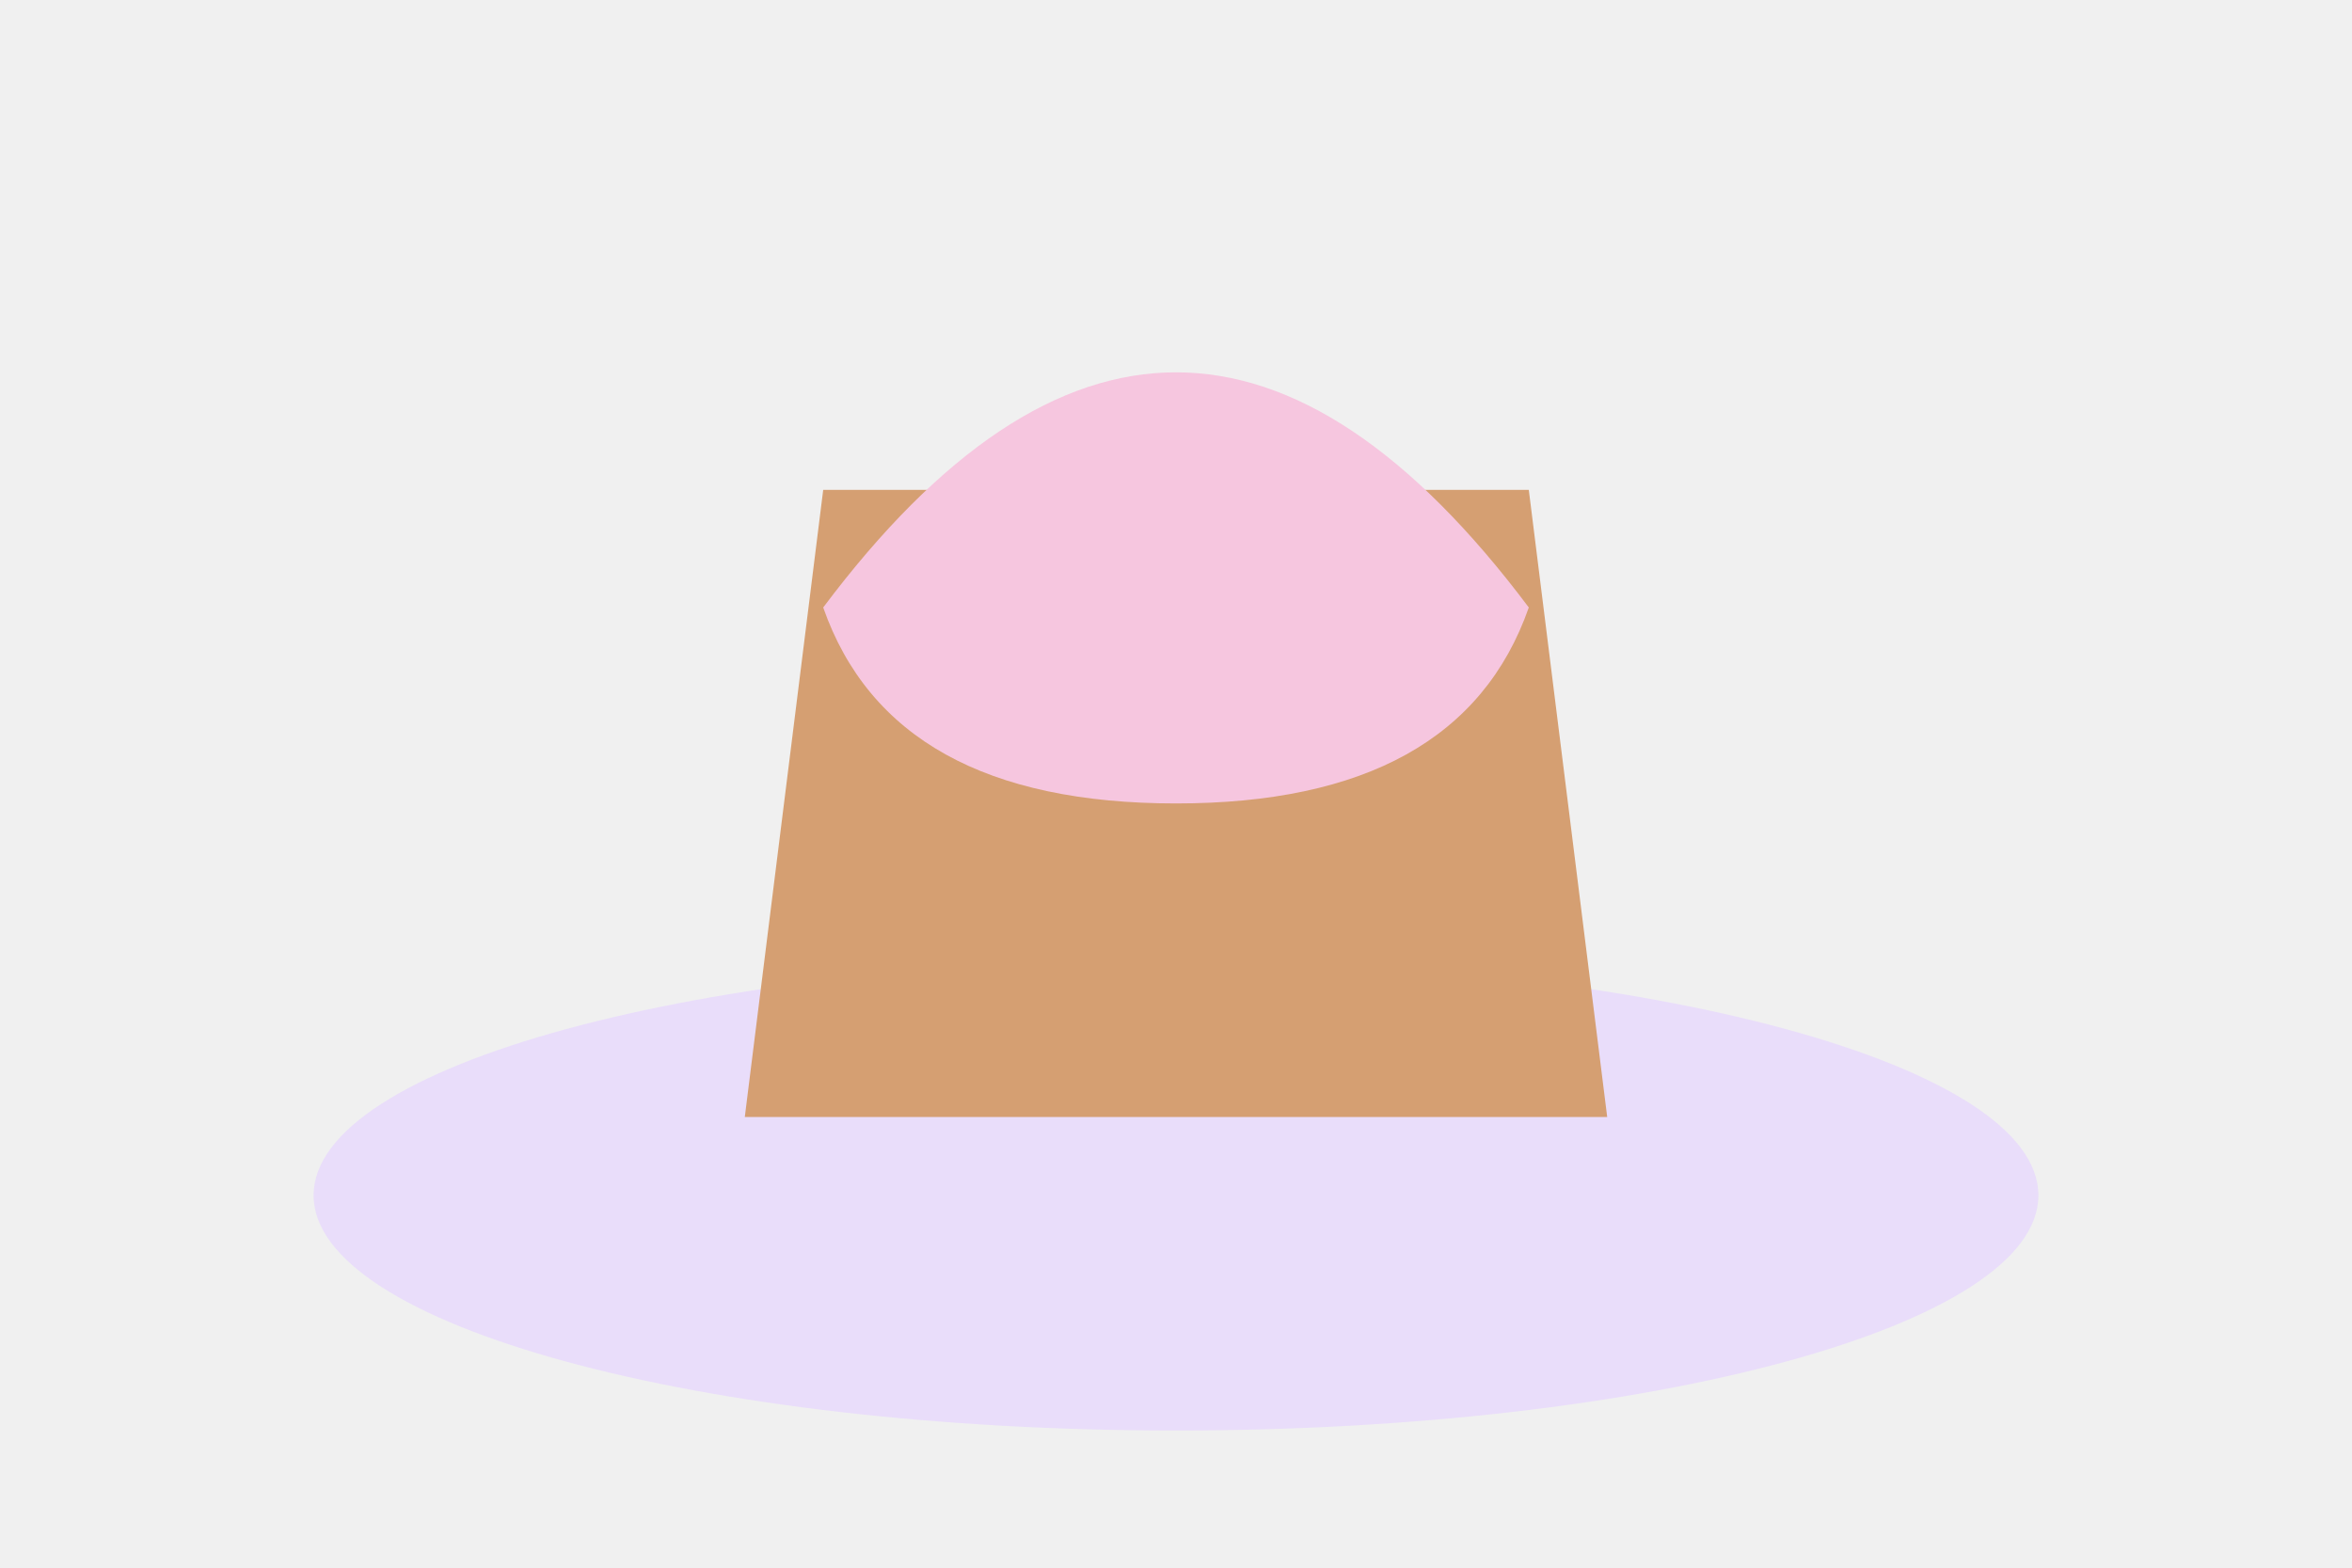
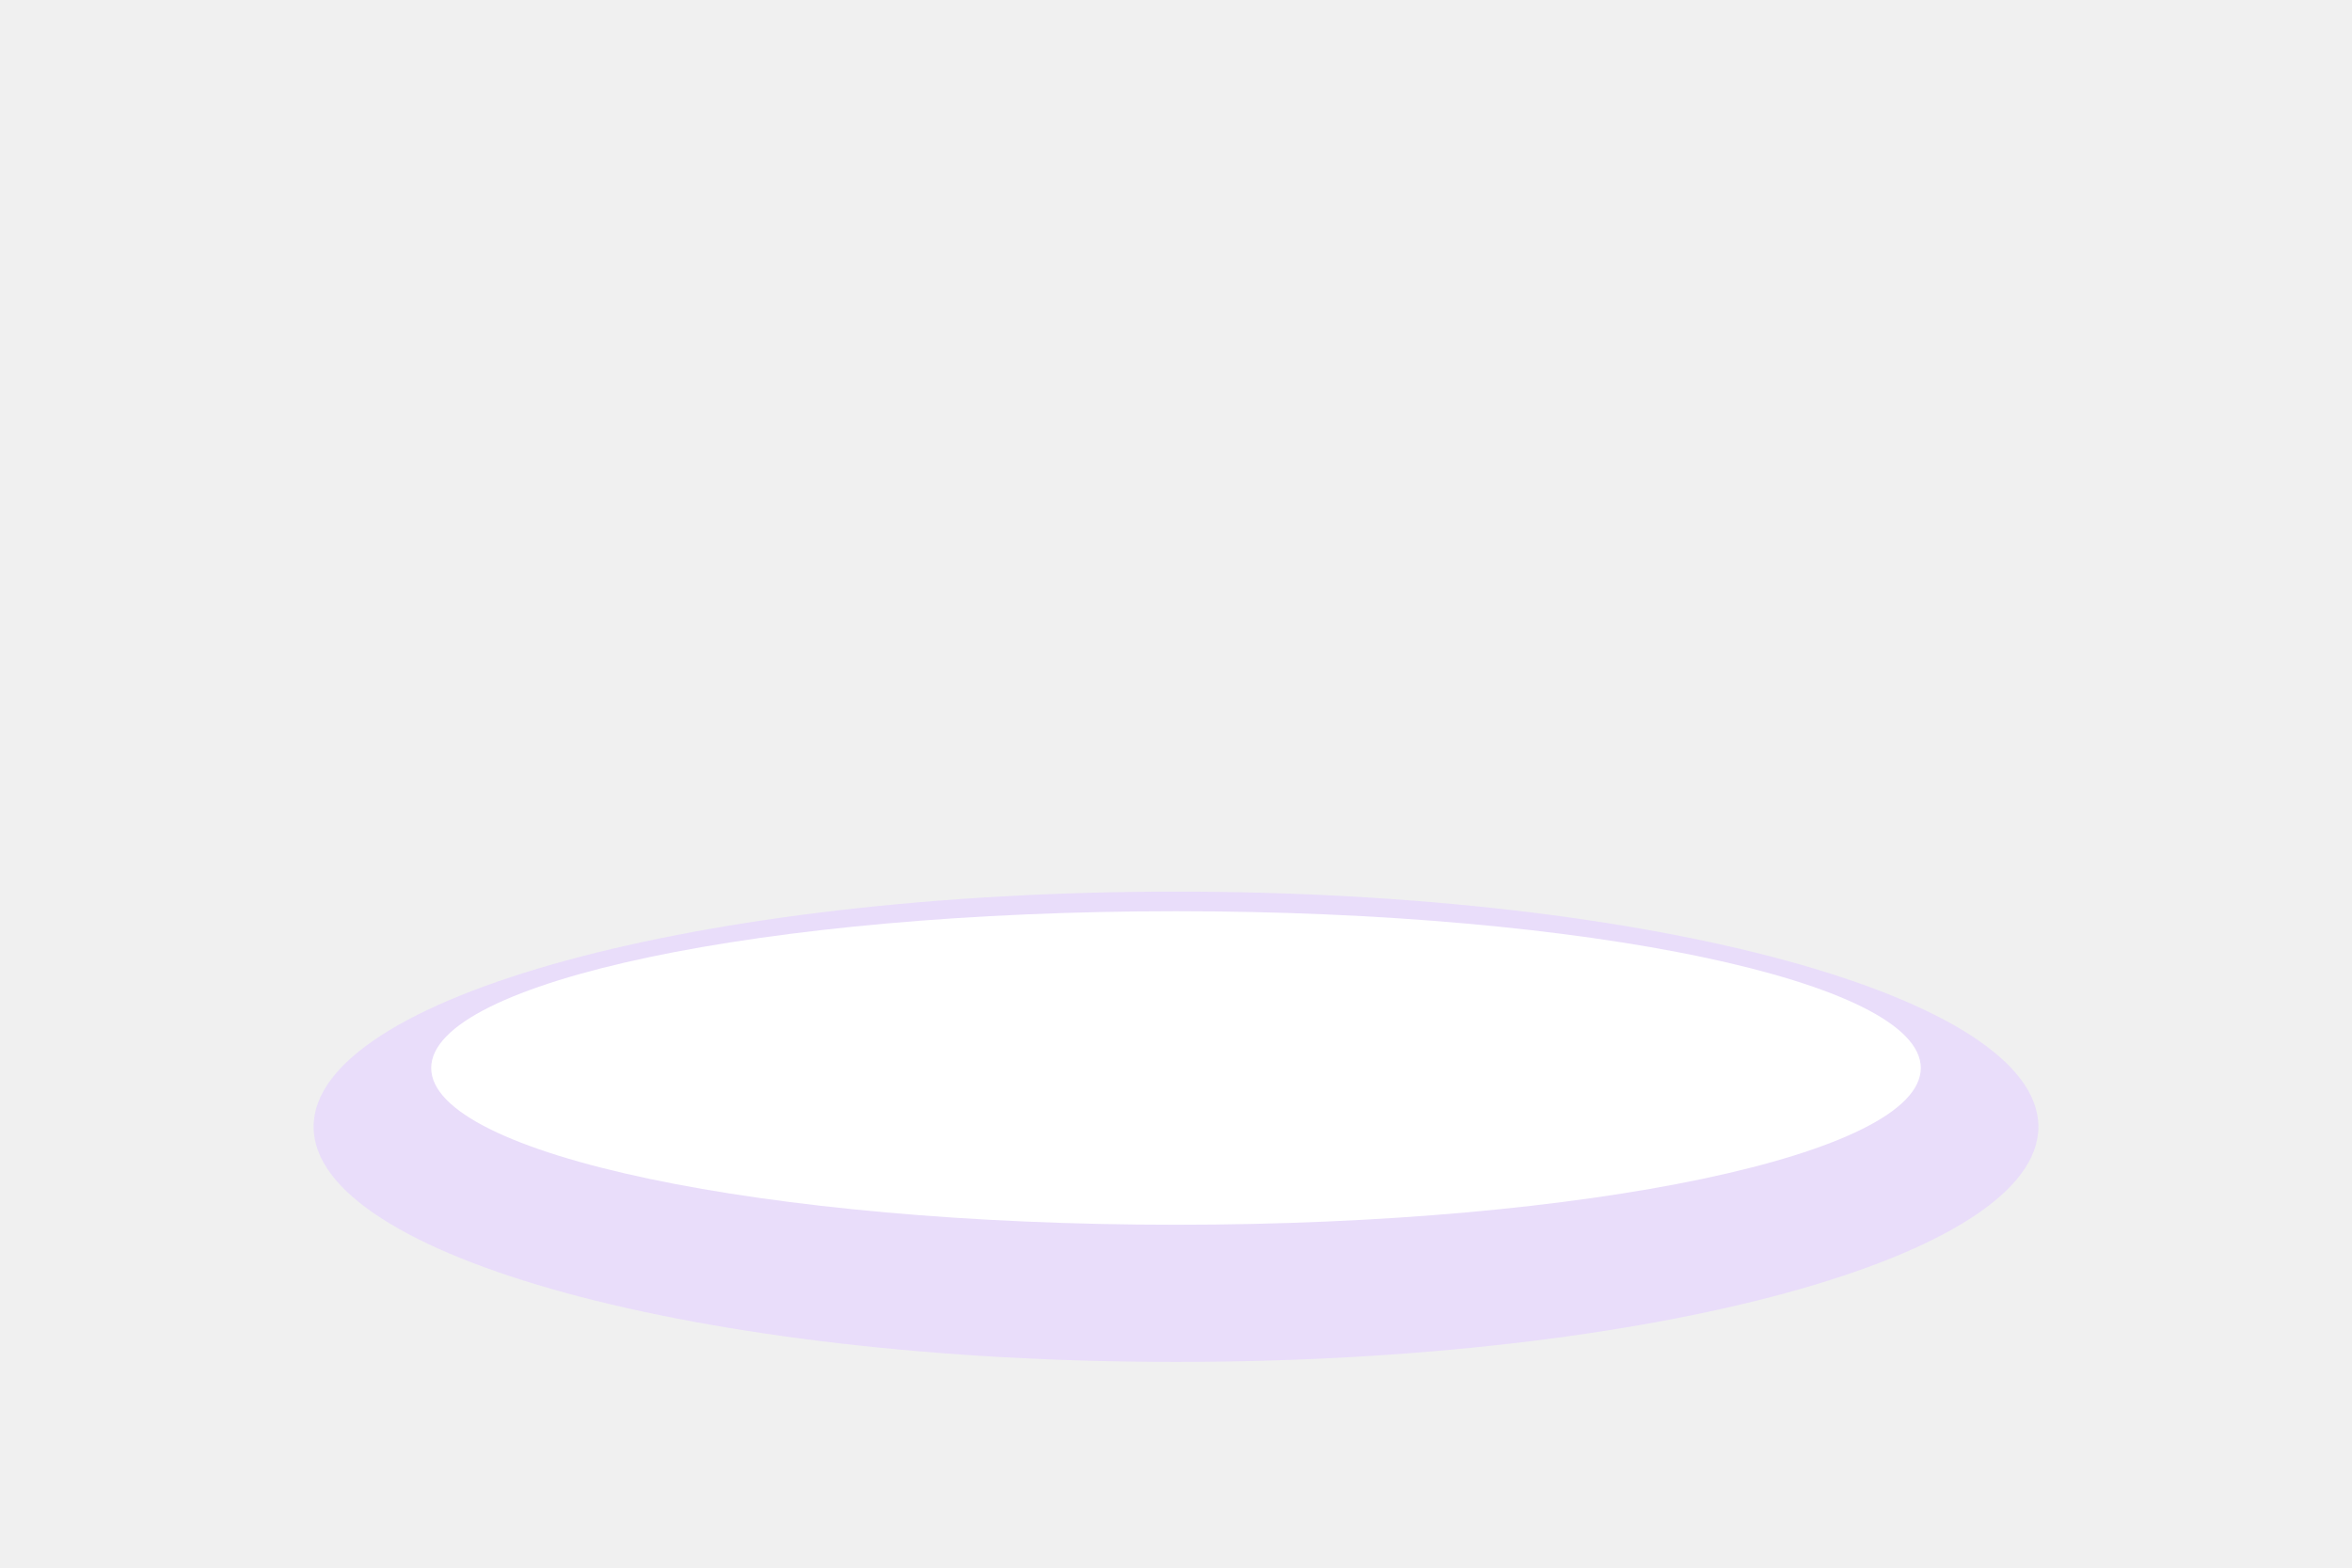
<svg xmlns="http://www.w3.org/2000/svg" viewBox="0 0 240 160">
-   <ellipse cx="120" cy="122" rx="88" ry="24" fill="#e9ddfa" />
-   <path d="M76 114h88l-8-64H84z" fill="#d59f72" />
-   <path d="M84 62q36-48 72 0q-7 20-36 20T84 62" fill="#f6c6df" />
+   <ellipse cx="120" cy="115" rx="88" ry="24" fill="#e9ddfa" />
+   <ellipse cx="120" cy="109" rx="76" ry="16" fill="#fff" />
</svg>
